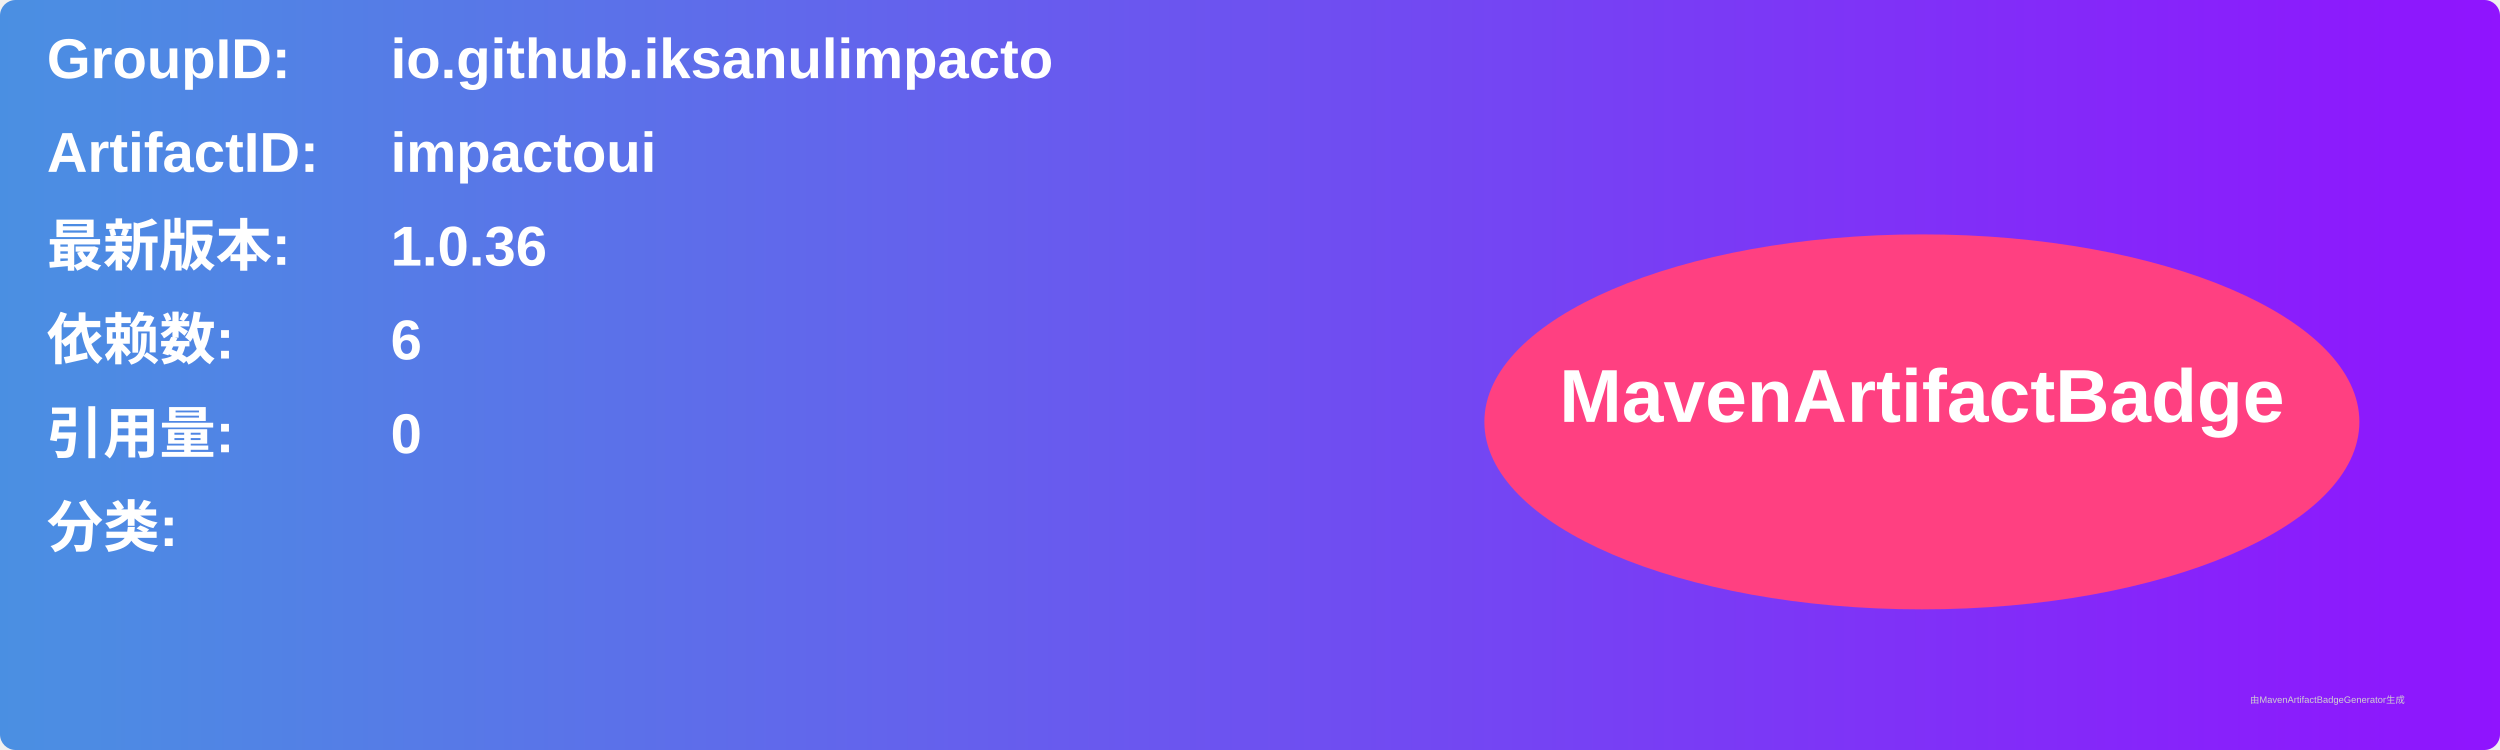
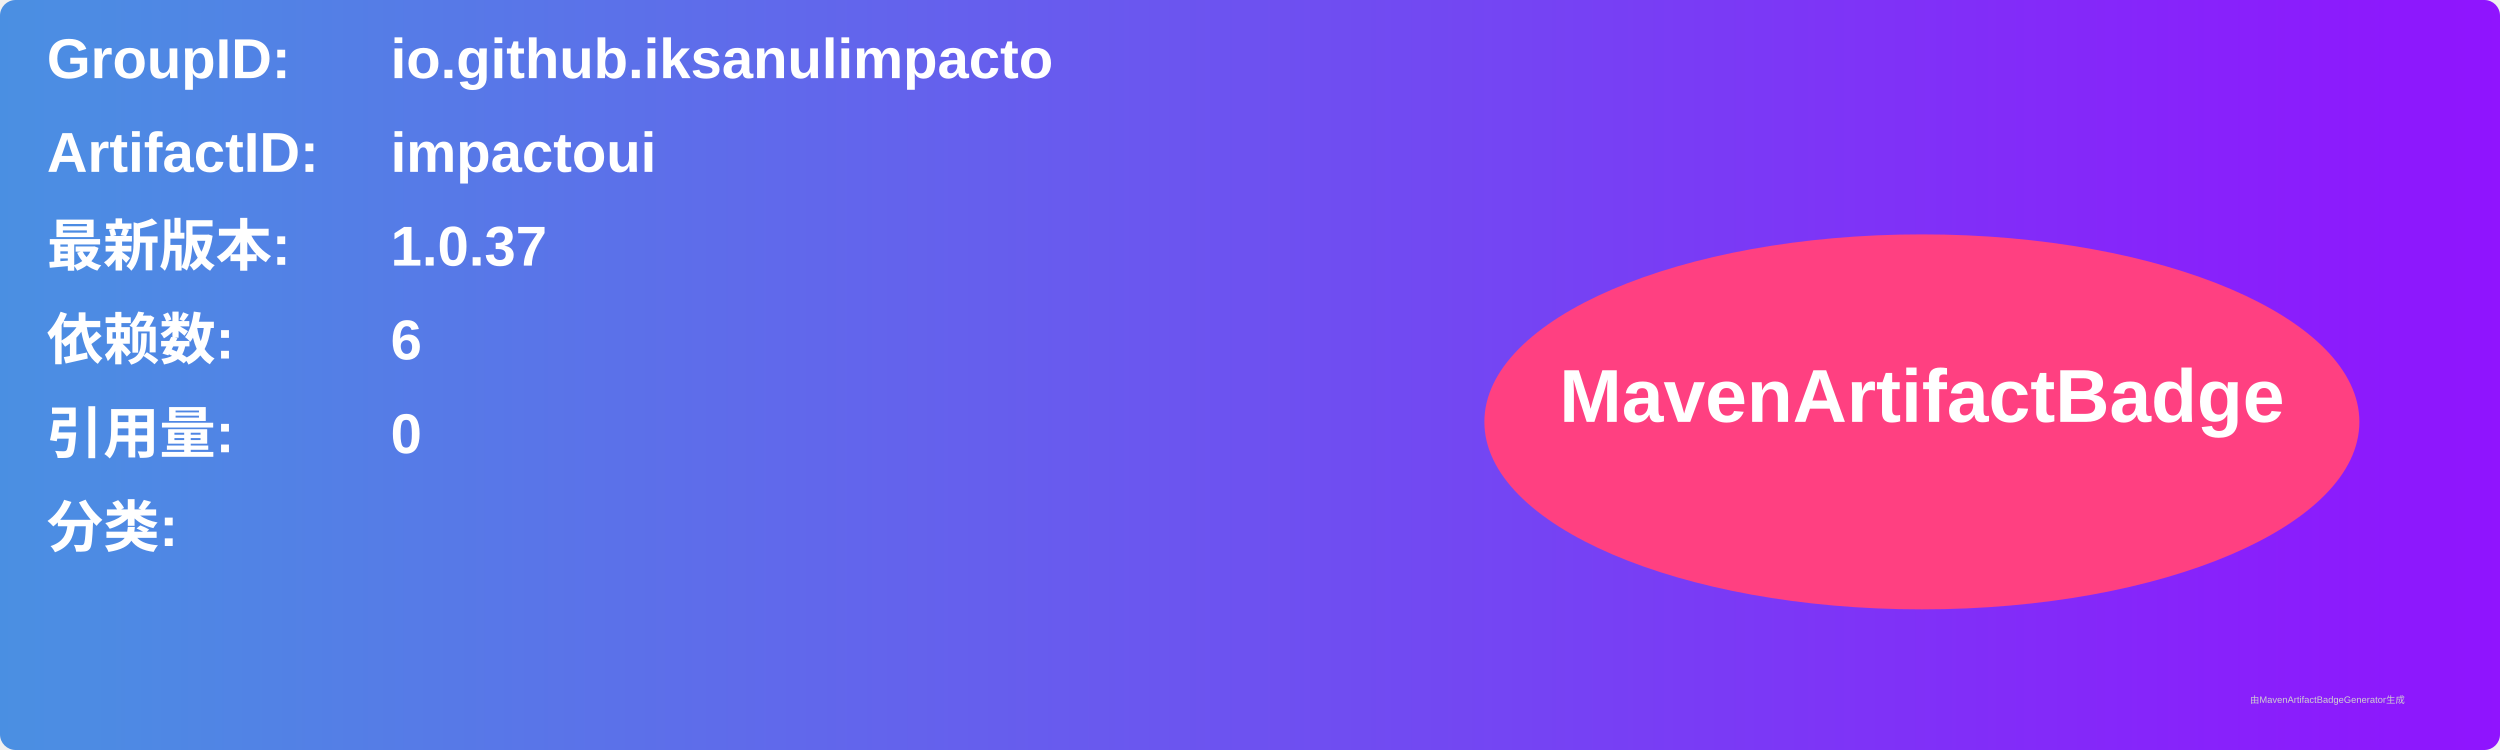
<svg xmlns="http://www.w3.org/2000/svg" width="800" height="240" viewBox="0 0 800 240">
  <linearGradient id="grad" x1="0%" y1="0%" x2="100%" y2="0%">
    <stop offset="0%" stop-color="#4a90e2" />
    <stop offset="100%" stop-color="#9013fe" />
  </linearGradient>
  <rect width="100%" height="100%" rx="5" ry="5" fill="url(#grad)" />
  <g transform="translate(15, 15)">
    <text x="0" y="10" font-family="Arial" font-size="18" fill="white" font-weight="bold" width="260">GroupID:</text>
    <text x="110" y="10" font-family="Arial" font-size="18" fill="white" font-weight="bold" width="460">io.github.iksanulimpacto</text>
    <text x="0" y="40" font-family="Arial" font-size="18" fill="white" font-weight="bold" width="260">ArtifactID:</text>
    <text x="110" y="40" font-family="Arial" font-size="18" fill="white" font-weight="bold" width="460">impactoui</text>
    <text x="0" y="70" font-family="Arial" font-size="18" fill="white" font-weight="bold">最新版本:</text>
    <text x="110" y="70" font-family="Arial" font-size="18" fill="white" font-weight="bold">
-       <tspan font-weight="bold">1.0.36</tspan>
+       <tspan font-weight="bold">1.0.37</tspan>
    </text>
    <text x="0" y="100" font-family="Arial" font-size="18" fill="white" font-weight="bold">依赖数: </text>
    <text x="110" y="100" font-family="Arial" font-size="18" fill="white">
      <tspan font-weight="bold">6</tspan>
    </text>
    <text x="0" y="130" font-family="Arial" font-size="18" fill="white" font-weight="bold">引用量: </text>
    <text x="110" y="130" font-family="Arial" font-size="18" fill="white">
      <tspan font-weight="bold">0</tspan>
    </text>
    <text x="0" y="160" font-family="Arial" font-size="18" fill="white" font-weight="bold">分类:</text>
    <text x="10" y="190" font-family="Arial" font-size="10" fill="white">
      <tspan font-weight="bold" />
    </text>
    <ellipse cx="600" cy="120" rx="140" ry="60" fill="#ff4081" />
    <text x="600" y="120" text-anchor="middle" font-family="Arial" font-size="24" fill="white" font-weight="bold">MavenArtifactBadge</text>
  </g>
  <text x="720" y="225" font-family="Arial" font-size="3" fill="#d0d0d0">由MavenArtifactBadgeGenerator生成</text>
</svg>
